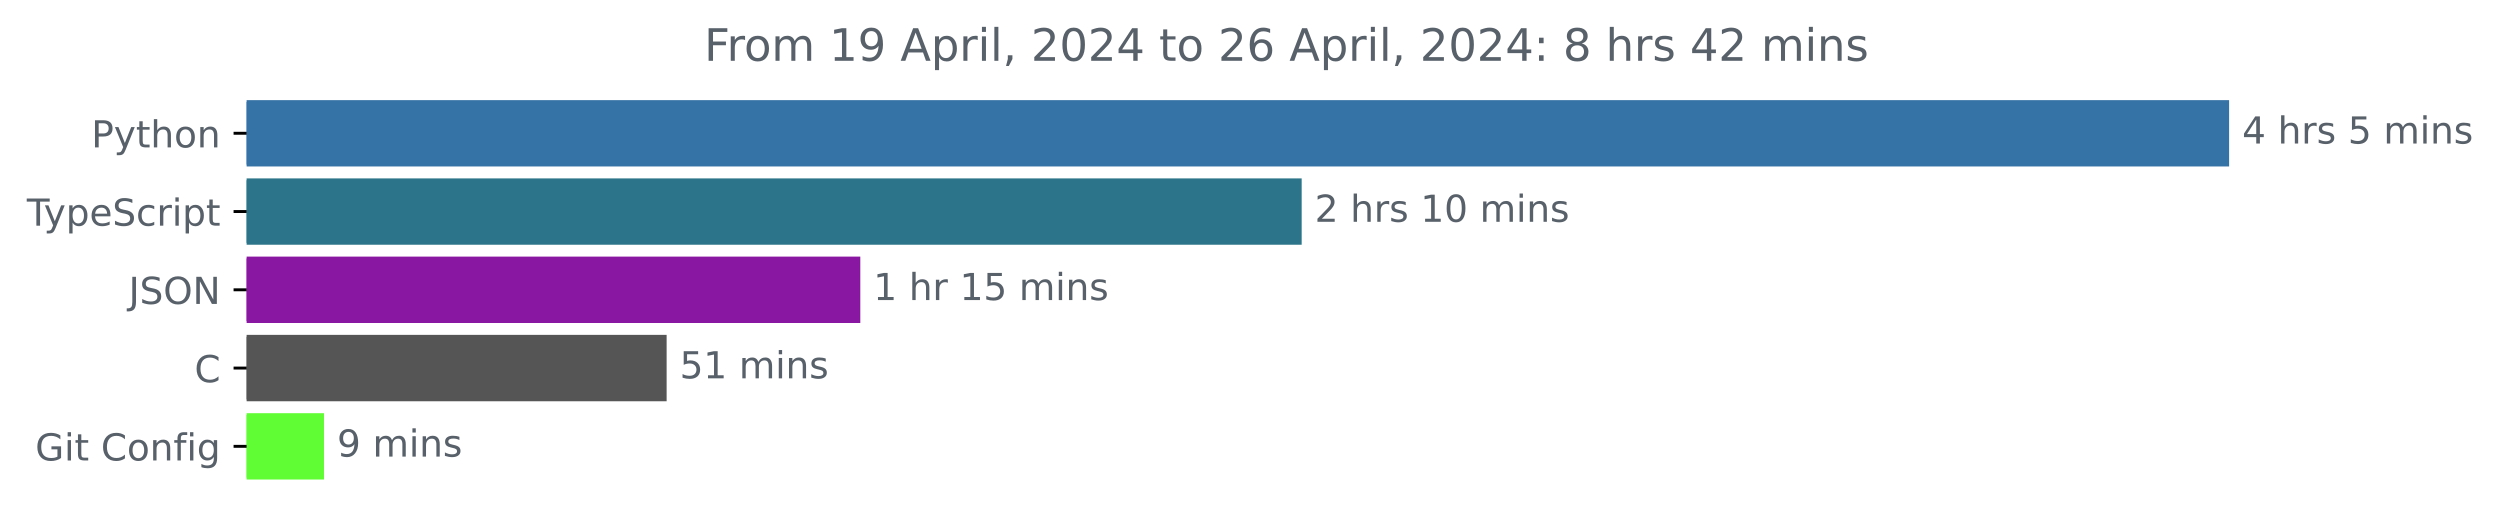
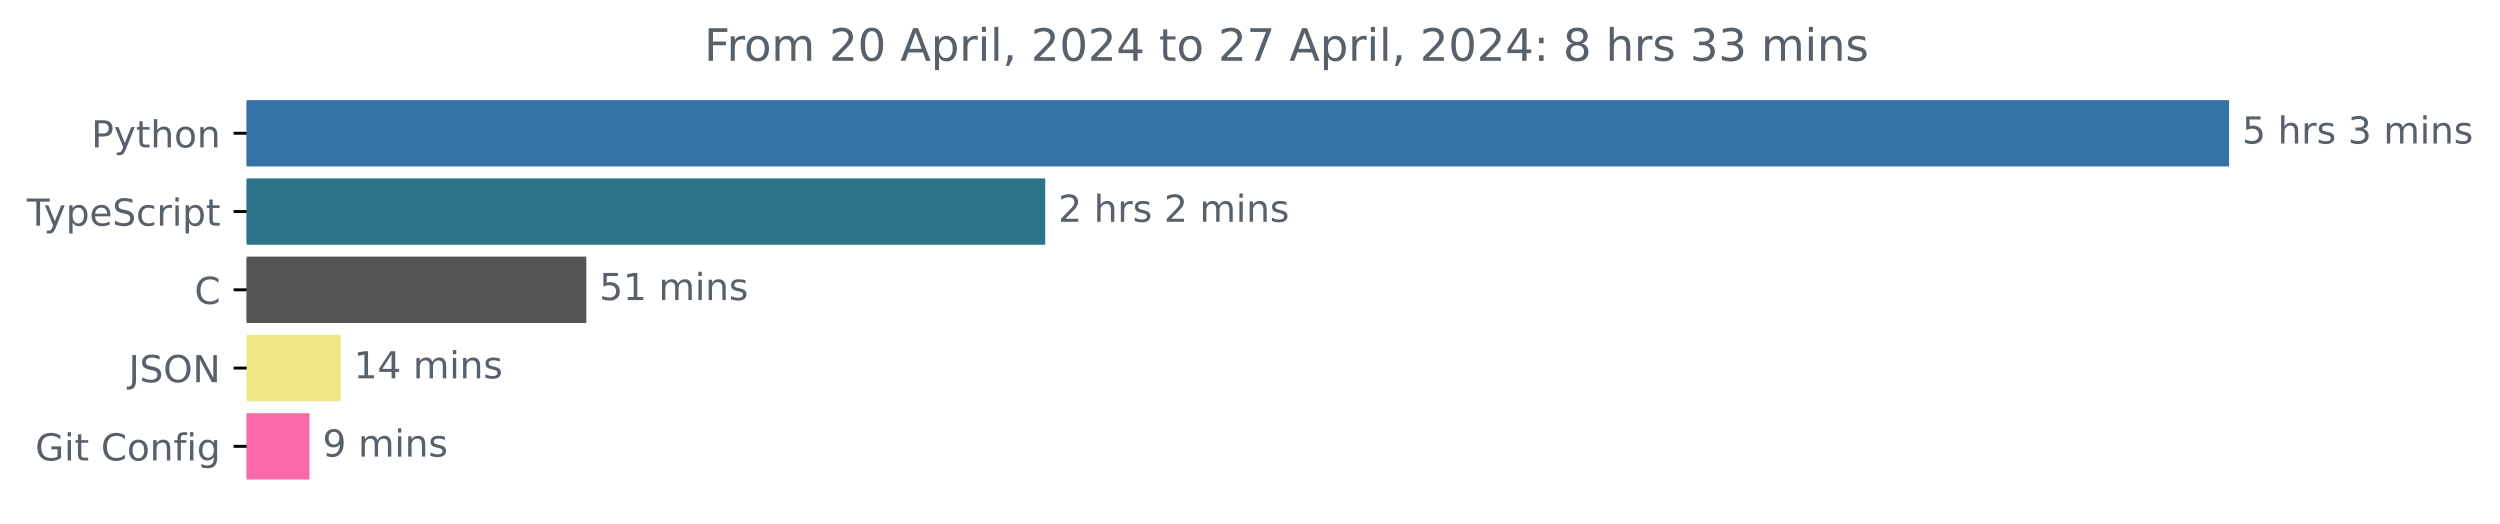
<svg xmlns="http://www.w3.org/2000/svg" xmlns:xlink="http://www.w3.org/1999/xlink" width="670.782pt" height="140.398pt" viewBox="0 0 670.782 140.398" version="1.1">
  <defs>
    <style type="text/css">*{stroke-linejoin: round; stroke-linecap: butt}</style>
  </defs>
  <g id="figure_1">
    <g id="patch_1">
      <path d="M -0 140.398  L 670.782 140.398  L 670.782 0  L -0 0  L -0 140.398  z " style="fill: none" />
    </g>
    <g id="axes_1">
      <g id="patch_2">
-         <path d="M 66.17 27.358  L 597.599 27.358  L 597.599 44.158  L 66.17 44.158  z " clip-path="url(#pae11c9ea43)" style="fill: #3572a5; stroke: #3572a5; stroke-linejoin: miter" />
+         <path d="M 66.17 27.358  L 597.599 27.358  L 597.599 44.158  L 66.17 44.158  z " clip-path="url(#p95b726fcee)" style="fill: #3572a5; stroke: #3572a5; stroke-linejoin: miter" />
      </g>
      <g id="patch_3">
-         <path d="M 66.17 48.358  L 348.754 48.358  L 348.754 65.158  L 66.17 65.158  z " clip-path="url(#pae11c9ea43)" style="fill: #2b7489; stroke: #2b7489; stroke-linejoin: miter" />
+         <path d="M 66.17 48.358  L 279.948 48.358  L 279.948 65.158  L 66.17 65.158  z " clip-path="url(#p95b726fcee)" style="fill: #2b7489; stroke: #2b7489; stroke-linejoin: miter" />
      </g>
      <g id="patch_4">
-         <path d="M 66.17 69.358  L 230.331 69.358  L 230.331 86.158  L 66.17 86.158  z " clip-path="url(#pae11c9ea43)" style="fill: #8a17a1; stroke: #8a17a1; stroke-linejoin: miter" />
+         <path d="M 66.17 69.358  L 156.812 69.358  L 156.812 86.158  L 66.17 86.158  z " clip-path="url(#p95b726fcee)" style="fill: #555555; stroke: #555555; stroke-linejoin: miter" />
      </g>
      <g id="patch_5">
-         <path d="M 66.17 90.358  L 178.366 90.358  L 178.366 107.158  L 66.17 107.158  z " clip-path="url(#pae11c9ea43)" style="fill: #555555; stroke: #555555; stroke-linejoin: miter" />
+         <path d="M 66.17 90.358  L 90.924 90.358  L 90.924 107.158  L 66.17 107.158  z " clip-path="url(#p95b726fcee)" style="fill: #efe688; stroke: #efe688; stroke-linejoin: miter" />
      </g>
      <g id="patch_6">
-         <path d="M 66.17 111.358  L 86.436 111.358  L 86.436 128.158  L 66.17 128.158  z " clip-path="url(#pae11c9ea43)" style="fill: #60fd34; stroke: #60fd34; stroke-linejoin: miter" />
+         <path d="M 66.17 111.358  L 82.552 111.358  L 82.552 128.158  L 66.17 128.158  z " clip-path="url(#p95b726fcee)" style="fill: #fb6aa8; stroke: #fb6aa8; stroke-linejoin: miter" />
      </g>
      <g id="matplotlib.axis_1" />
      <g id="matplotlib.axis_2">
        <g id="ytick_1">
          <g id="line2d_1">
            <defs>
-               <path id="ma286194746" d="M 0 0  L -3.5 0  " style="stroke: #000000; stroke-width: 0.8" />
+               <path id="m090470da19" d="M 0 0  L -3.5 0  " style="stroke: #000000; stroke-width: 0.8" />
            </defs>
            <g>
-               <use xlink:href="#ma286194746" x="66.17" y="35.758" style="stroke: #000000; stroke-width: 0.8" />
+               <use xlink:href="#m090470da19" x="66.17" y="35.758" style="stroke: #000000; stroke-width: 0.8" />
            </g>
          </g>
          <g id="text_1">
            <g style="fill: #586069" transform="translate(24.50781 39.55734) scale(0.1 -0.1)">
              <defs>
                <path id="DejaVuSans-50" d="M 1259 4147  L 1259 2394  L 2053 2394  Q 2494 2394 2734 2622  Q 2975 2850 2975 3272  Q 2975 3691 2734 3919  Q 2494 4147 2053 4147  L 1259 4147  z M 628 4666  L 2053 4666  Q 2838 4666 3239 4311  Q 3641 3956 3641 3272  Q 3641 2581 3239 2228  Q 2838 1875 2053 1875  L 1259 1875  L 1259 0  L 628 0  L 628 4666  z " transform="scale(0.015625)" />
                <path id="DejaVuSans-79" d="M 2059 -325  Q 1816 -950 1584 -1140  Q 1353 -1331 966 -1331  L 506 -1331  L 506 -850  L 844 -850  Q 1081 -850 1212 -737  Q 1344 -625 1503 -206  L 1606 56  L 191 3500  L 800 3500  L 1894 763  L 2988 3500  L 3597 3500  L 2059 -325  z " transform="scale(0.015625)" />
                <path id="DejaVuSans-74" d="M 1172 4494  L 1172 3500  L 2356 3500  L 2356 3053  L 1172 3053  L 1172 1153  Q 1172 725 1289 603  Q 1406 481 1766 481  L 2356 481  L 2356 0  L 1766 0  Q 1100 0 847 248  Q 594 497 594 1153  L 594 3053  L 172 3053  L 172 3500  L 594 3500  L 594 4494  L 1172 4494  z " transform="scale(0.015625)" />
                <path id="DejaVuSans-68" d="M 3513 2113  L 3513 0  L 2938 0  L 2938 2094  Q 2938 2591 2744 2837  Q 2550 3084 2163 3084  Q 1697 3084 1428 2787  Q 1159 2491 1159 1978  L 1159 0  L 581 0  L 581 4863  L 1159 4863  L 1159 2956  Q 1366 3272 1645 3428  Q 1925 3584 2291 3584  Q 2894 3584 3203 3211  Q 3513 2838 3513 2113  z " transform="scale(0.015625)" />
                <path id="DejaVuSans-6f" d="M 1959 3097  Q 1497 3097 1228 2736  Q 959 2375 959 1747  Q 959 1119 1226 758  Q 1494 397 1959 397  Q 2419 397 2687 759  Q 2956 1122 2956 1747  Q 2956 2369 2687 2733  Q 2419 3097 1959 3097  z M 1959 3584  Q 2709 3584 3137 3096  Q 3566 2609 3566 1747  Q 3566 888 3137 398  Q 2709 -91 1959 -91  Q 1206 -91 779 398  Q 353 888 353 1747  Q 353 2609 779 3096  Q 1206 3584 1959 3584  z " transform="scale(0.015625)" />
                <path id="DejaVuSans-6e" d="M 3513 2113  L 3513 0  L 2938 0  L 2938 2094  Q 2938 2591 2744 2837  Q 2550 3084 2163 3084  Q 1697 3084 1428 2787  Q 1159 2491 1159 1978  L 1159 0  L 581 0  L 581 3500  L 1159 3500  L 1159 2956  Q 1366 3272 1645 3428  Q 1925 3584 2291 3584  Q 2894 3584 3203 3211  Q 3513 2838 3513 2113  z " transform="scale(0.015625)" />
              </defs>
              <use xlink:href="#DejaVuSans-50" />
              <use xlink:href="#DejaVuSans-79" x="60.303" />
              <use xlink:href="#DejaVuSans-74" x="119.482" />
              <use xlink:href="#DejaVuSans-68" x="158.691" />
              <use xlink:href="#DejaVuSans-6f" x="222.07" />
              <use xlink:href="#DejaVuSans-6e" x="283.252" />
            </g>
          </g>
        </g>
        <g id="ytick_2">
          <g id="line2d_2">
            <g>
-               <use xlink:href="#ma286194746" x="66.17" y="56.758" style="stroke: #000000; stroke-width: 0.8" />
+               <use xlink:href="#m090470da19" x="66.17" y="56.758" style="stroke: #000000; stroke-width: 0.8" />
            </g>
          </g>
          <g id="text_2">
            <g style="fill: #586069" transform="translate(7.2 60.55734) scale(0.1 -0.1)">
              <defs>
                <path id="DejaVuSans-54" d="M -19 4666  L 3928 4666  L 3928 4134  L 2272 4134  L 2272 0  L 1638 0  L 1638 4134  L -19 4134  L -19 4666  z " transform="scale(0.015625)" />
                <path id="DejaVuSans-70" d="M 1159 525  L 1159 -1331  L 581 -1331  L 581 3500  L 1159 3500  L 1159 2969  Q 1341 3281 1617 3432  Q 1894 3584 2278 3584  Q 2916 3584 3314 3078  Q 3713 2572 3713 1747  Q 3713 922 3314 415  Q 2916 -91 2278 -91  Q 1894 -91 1617 61  Q 1341 213 1159 525  z M 3116 1747  Q 3116 2381 2855 2742  Q 2594 3103 2138 3103  Q 1681 3103 1420 2742  Q 1159 2381 1159 1747  Q 1159 1113 1420 752  Q 1681 391 2138 391  Q 2594 391 2855 752  Q 3116 1113 3116 1747  z " transform="scale(0.015625)" />
                <path id="DejaVuSans-65" d="M 3597 1894  L 3597 1613  L 953 1613  Q 991 1019 1311 708  Q 1631 397 2203 397  Q 2534 397 2845 478  Q 3156 559 3463 722  L 3463 178  Q 3153 47 2828 -22  Q 2503 -91 2169 -91  Q 1331 -91 842 396  Q 353 884 353 1716  Q 353 2575 817 3079  Q 1281 3584 2069 3584  Q 2775 3584 3186 3129  Q 3597 2675 3597 1894  z M 3022 2063  Q 3016 2534 2758 2815  Q 2500 3097 2075 3097  Q 1594 3097 1305 2825  Q 1016 2553 972 2059  L 3022 2063  z " transform="scale(0.015625)" />
                <path id="DejaVuSans-53" d="M 3425 4513  L 3425 3897  Q 3066 4069 2747 4153  Q 2428 4238 2131 4238  Q 1616 4238 1336 4038  Q 1056 3838 1056 3469  Q 1056 3159 1242 3001  Q 1428 2844 1947 2747  L 2328 2669  Q 3034 2534 3370 2195  Q 3706 1856 3706 1288  Q 3706 609 3251 259  Q 2797 -91 1919 -91  Q 1588 -91 1214 -16  Q 841 59 441 206  L 441 856  Q 825 641 1194 531  Q 1563 422 1919 422  Q 2459 422 2753 634  Q 3047 847 3047 1241  Q 3047 1584 2836 1778  Q 2625 1972 2144 2069  L 1759 2144  Q 1053 2284 737 2584  Q 422 2884 422 3419  Q 422 4038 858 4394  Q 1294 4750 2059 4750  Q 2388 4750 2728 4690  Q 3069 4631 3425 4513  z " transform="scale(0.015625)" />
                <path id="DejaVuSans-63" d="M 3122 3366  L 3122 2828  Q 2878 2963 2633 3030  Q 2388 3097 2138 3097  Q 1578 3097 1268 2742  Q 959 2388 959 1747  Q 959 1106 1268 751  Q 1578 397 2138 397  Q 2388 397 2633 464  Q 2878 531 3122 666  L 3122 134  Q 2881 22 2623 -34  Q 2366 -91 2075 -91  Q 1284 -91 818 406  Q 353 903 353 1747  Q 353 2603 823 3093  Q 1294 3584 2113 3584  Q 2378 3584 2631 3529  Q 2884 3475 3122 3366  z " transform="scale(0.015625)" />
                <path id="DejaVuSans-72" d="M 2631 2963  Q 2534 3019 2420 3045  Q 2306 3072 2169 3072  Q 1681 3072 1420 2755  Q 1159 2438 1159 1844  L 1159 0  L 581 0  L 581 3500  L 1159 3500  L 1159 2956  Q 1341 3275 1631 3429  Q 1922 3584 2338 3584  Q 2397 3584 2469 3576  Q 2541 3569 2628 3553  L 2631 2963  z " transform="scale(0.015625)" />
                <path id="DejaVuSans-69" d="M 603 3500  L 1178 3500  L 1178 0  L 603 0  L 603 3500  z M 603 4863  L 1178 4863  L 1178 4134  L 603 4134  L 603 4863  z " transform="scale(0.015625)" />
              </defs>
              <use xlink:href="#DejaVuSans-54" />
              <use xlink:href="#DejaVuSans-79" x="45.459" />
              <use xlink:href="#DejaVuSans-70" x="104.639" />
              <use xlink:href="#DejaVuSans-65" x="168.115" />
              <use xlink:href="#DejaVuSans-53" x="229.639" />
              <use xlink:href="#DejaVuSans-63" x="293.115" />
              <use xlink:href="#DejaVuSans-72" x="348.096" />
              <use xlink:href="#DejaVuSans-69" x="389.209" />
              <use xlink:href="#DejaVuSans-70" x="416.992" />
              <use xlink:href="#DejaVuSans-74" x="480.469" />
            </g>
          </g>
        </g>
        <g id="ytick_3">
          <g id="line2d_3">
            <g>
-               <use xlink:href="#ma286194746" x="66.17" y="77.758" style="stroke: #000000; stroke-width: 0.8" />
+               <use xlink:href="#m090470da19" x="66.17" y="77.758" style="stroke: #000000; stroke-width: 0.8" />
            </g>
          </g>
          <g id="text_3">
-             <g style="fill: #586069" transform="translate(34.51875 81.55734) scale(0.1 -0.1)">
+             <g style="fill: #586069" transform="translate(52.1875 81.55734) scale(0.1 -0.1)">
+               <defs>
+                 <path id="DejaVuSans-43" d="M 4122 4306  L 4122 3641  Q 3803 3938 3442 4084  Q 3081 4231 2675 4231  Q 1875 4231 1450 3742  Q 1025 3253 1025 2328  Q 1025 1406 1450 917  Q 1875 428 2675 428  Q 3081 428 3442 575  Q 3803 722 4122 1019  L 4122 359  Q 3791 134 3420 21  Q 3050 -91 2638 -91  Q 1578 -91 968 557  Q 359 1206 359 2328  Q 359 3453 968 4101  Q 1578 4750 2638 4750  Q 3056 4750 3426 4639  Q 3797 4528 4122 4306  z " transform="scale(0.015625)" />
+               </defs>
+               <use xlink:href="#DejaVuSans-43" />
+             </g>
+           </g>
+         </g>
+         <g id="ytick_4">
+           <g id="line2d_4">
+             <g>
+               <use xlink:href="#m090470da19" x="66.17" y="98.758" style="stroke: #000000; stroke-width: 0.8" />
+             </g>
+           </g>
+           <g id="text_4">
+             <g style="fill: #586069" transform="translate(34.51875 102.5573) scale(0.1 -0.1)">
              <defs>
                <path id="DejaVuSans-4a" d="M 628 4666  L 1259 4666  L 1259 325  Q 1259 -519 939 -900  Q 619 -1281 -91 -1281  L -331 -1281  L -331 -750  L -134 -750  Q 284 -750 456 -515  Q 628 -281 628 325  L 628 4666  z " transform="scale(0.015625)" />
                <path id="DejaVuSans-4f" d="M 2522 4238  Q 1834 4238 1429 3725  Q 1025 3213 1025 2328  Q 1025 1447 1429 934  Q 1834 422 2522 422  Q 3209 422 3611 934  Q 4013 1447 4013 2328  Q 4013 3213 3611 3725  Q 3209 4238 2522 4238  z M 2522 4750  Q 3503 4750 4090 4092  Q 4678 3434 4678 2328  Q 4678 1225 4090 567  Q 3503 -91 2522 -91  Q 1538 -91 948 565  Q 359 1222 359 2328  Q 359 3434 948 4092  Q 1538 4750 2522 4750  z " transform="scale(0.015625)" />
                <path id="DejaVuSans-4e" d="M 628 4666  L 1478 4666  L 3547 763  L 3547 4666  L 4159 4666  L 4159 0  L 3309 0  L 1241 3903  L 1241 0  L 628 0  L 628 4666  z " transform="scale(0.015625)" />
              </defs>
              <use xlink:href="#DejaVuSans-4a" />
              <use xlink:href="#DejaVuSans-53" x="29.492" />
              <use xlink:href="#DejaVuSans-4f" x="92.969" />
              <use xlink:href="#DejaVuSans-4e" x="171.68" />
            </g>
          </g>
        </g>
-         <g id="ytick_4">
-           <g id="line2d_4">
-             <g>
-               <use xlink:href="#ma286194746" x="66.17" y="98.758" style="stroke: #000000; stroke-width: 0.8" />
-             </g>
-           </g>
-           <g id="text_4">
-             <g style="fill: #586069" transform="translate(52.1875 102.5573) scale(0.1 -0.1)">
-               <defs>
-                 <path id="DejaVuSans-43" d="M 4122 4306  L 4122 3641  Q 3803 3938 3442 4084  Q 3081 4231 2675 4231  Q 1875 4231 1450 3742  Q 1025 3253 1025 2328  Q 1025 1406 1450 917  Q 1875 428 2675 428  Q 3081 428 3442 575  Q 3803 722 4122 1019  L 4122 359  Q 3791 134 3420 21  Q 3050 -91 2638 -91  Q 1578 -91 968 557  Q 359 1206 359 2328  Q 359 3453 968 4101  Q 1578 4750 2638 4750  Q 3056 4750 3426 4639  Q 3797 4528 4122 4306  z " transform="scale(0.015625)" />
-               </defs>
-               <use xlink:href="#DejaVuSans-43" />
-             </g>
-           </g>
-         </g>
        <g id="ytick_5">
          <g id="line2d_5">
            <g>
-               <use xlink:href="#ma286194746" x="66.17" y="119.758" style="stroke: #000000; stroke-width: 0.8" />
+               <use xlink:href="#m090470da19" x="66.17" y="119.758" style="stroke: #000000; stroke-width: 0.8" />
            </g>
          </g>
          <g id="text_5">
            <g style="fill: #586069" transform="translate(9.459375 123.5573) scale(0.1 -0.1)">
              <defs>
                <path id="DejaVuSans-47" d="M 3809 666  L 3809 1919  L 2778 1919  L 2778 2438  L 4434 2438  L 4434 434  Q 4069 175 3628 42  Q 3188 -91 2688 -91  Q 1594 -91 976 548  Q 359 1188 359 2328  Q 359 3472 976 4111  Q 1594 4750 2688 4750  Q 3144 4750 3555 4637  Q 3966 4525 4313 4306  L 4313 3634  Q 3963 3931 3569 4081  Q 3175 4231 2741 4231  Q 1884 4231 1454 3753  Q 1025 3275 1025 2328  Q 1025 1384 1454 906  Q 1884 428 2741 428  Q 3075 428 3337 486  Q 3600 544 3809 666  z " transform="scale(0.015625)" />
                <path id="DejaVuSans-20" transform="scale(0.015625)" />
                <path id="DejaVuSans-66" d="M 2375 4863  L 2375 4384  L 1825 4384  Q 1516 4384 1395 4259  Q 1275 4134 1275 3809  L 1275 3500  L 2222 3500  L 2222 3053  L 1275 3053  L 1275 0  L 697 0  L 697 3053  L 147 3053  L 147 3500  L 697 3500  L 697 3744  Q 697 4328 969 4595  Q 1241 4863 1831 4863  L 2375 4863  z " transform="scale(0.015625)" />
                <path id="DejaVuSans-67" d="M 2906 1791  Q 2906 2416 2648 2759  Q 2391 3103 1925 3103  Q 1463 3103 1205 2759  Q 947 2416 947 1791  Q 947 1169 1205 825  Q 1463 481 1925 481  Q 2391 481 2648 825  Q 2906 1169 2906 1791  z M 3481 434  Q 3481 -459 3084 -895  Q 2688 -1331 1869 -1331  Q 1566 -1331 1297 -1286  Q 1028 -1241 775 -1147  L 775 -588  Q 1028 -725 1275 -790  Q 1522 -856 1778 -856  Q 2344 -856 2625 -561  Q 2906 -266 2906 331  L 2906 616  Q 2728 306 2450 153  Q 2172 0 1784 0  Q 1141 0 747 490  Q 353 981 353 1791  Q 353 2603 747 3093  Q 1141 3584 1784 3584  Q 2172 3584 2450 3431  Q 2728 3278 2906 2969  L 2906 3500  L 3481 3500  L 3481 434  z " transform="scale(0.015625)" />
              </defs>
              <use xlink:href="#DejaVuSans-47" />
              <use xlink:href="#DejaVuSans-69" x="77.49" />
              <use xlink:href="#DejaVuSans-74" x="105.273" />
              <use xlink:href="#DejaVuSans-20" x="144.482" />
              <use xlink:href="#DejaVuSans-43" x="176.27" />
              <use xlink:href="#DejaVuSans-6f" x="246.094" />
              <use xlink:href="#DejaVuSans-6e" x="307.275" />
              <use xlink:href="#DejaVuSans-66" x="370.654" />
              <use xlink:href="#DejaVuSans-69" x="405.859" />
              <use xlink:href="#DejaVuSans-67" x="433.643" />
            </g>
          </g>
        </g>
      </g>
      <g id="text_6">
        <g style="fill: #586069" transform="translate(601.5989 38.5175) scale(0.1 -0.1)">
          <defs>
-             <path id="DejaVuSans-34" d="M 2419 4116  L 825 1625  L 2419 1625  L 2419 4116  z M 2253 4666  L 3047 4666  L 3047 1625  L 3713 1625  L 3713 1100  L 3047 1100  L 3047 0  L 2419 0  L 2419 1100  L 313 1100  L 313 1709  L 2253 4666  z " transform="scale(0.015625)" />
+             <path id="DejaVuSans-35" d="M 691 4666  L 3169 4666  L 3169 4134  L 1269 4134  L 1269 2991  Q 1406 3038 1543 3061  Q 1681 3084 1819 3084  Q 2600 3084 3056 2656  Q 3513 2228 3513 1497  Q 3513 744 3044 326  Q 2575 -91 1722 -91  Q 1428 -91 1123 -41  Q 819 9 494 109  L 494 744  Q 775 591 1075 516  Q 1375 441 1709 441  Q 2250 441 2565 725  Q 2881 1009 2881 1497  Q 2881 1984 2565 2268  Q 2250 2553 1709 2553  Q 1456 2553 1204 2497  Q 953 2441 691 2322  L 691 4666  z " transform="scale(0.015625)" />
            <path id="DejaVuSans-73" d="M 2834 3397  L 2834 2853  Q 2591 2978 2328 3040  Q 2066 3103 1784 3103  Q 1356 3103 1142 2972  Q 928 2841 928 2578  Q 928 2378 1081 2264  Q 1234 2150 1697 2047  L 1894 2003  Q 2506 1872 2764 1633  Q 3022 1394 3022 966  Q 3022 478 2636 193  Q 2250 -91 1575 -91  Q 1294 -91 989 -36  Q 684 19 347 128  L 347 722  Q 666 556 975 473  Q 1284 391 1588 391  Q 1994 391 2212 530  Q 2431 669 2431 922  Q 2431 1156 2273 1281  Q 2116 1406 1581 1522  L 1381 1569  Q 847 1681 609 1914  Q 372 2147 372 2553  Q 372 3047 722 3315  Q 1072 3584 1716 3584  Q 2034 3584 2315 3537  Q 2597 3491 2834 3397  z " transform="scale(0.015625)" />
-             <path id="DejaVuSans-35" d="M 691 4666  L 3169 4666  L 3169 4134  L 1269 4134  L 1269 2991  Q 1406 3038 1543 3061  Q 1681 3084 1819 3084  Q 2600 3084 3056 2656  Q 3513 2228 3513 1497  Q 3513 744 3044 326  Q 2575 -91 1722 -91  Q 1428 -91 1123 -41  Q 819 9 494 109  L 494 744  Q 775 591 1075 516  Q 1375 441 1709 441  Q 2250 441 2565 725  Q 2881 1009 2881 1497  Q 2881 1984 2565 2268  Q 2250 2553 1709 2553  Q 1456 2553 1204 2497  Q 953 2441 691 2322  L 691 4666  z " transform="scale(0.015625)" />
+             <path id="DejaVuSans-33" d="M 2597 2516  Q 3050 2419 3304 2112  Q 3559 1806 3559 1356  Q 3559 666 3084 287  Q 2609 -91 1734 -91  Q 1441 -91 1130 -33  Q 819 25 488 141  L 488 750  Q 750 597 1062 519  Q 1375 441 1716 441  Q 2309 441 2620 675  Q 2931 909 2931 1356  Q 2931 1769 2642 2001  Q 2353 2234 1838 2234  L 1294 2234  L 1294 2753  L 1863 2753  Q 2328 2753 2575 2939  Q 2822 3125 2822 3475  Q 2822 3834 2567 4026  Q 2313 4219 1838 4219  Q 1578 4219 1281 4162  Q 984 4106 628 3988  L 628 4550  Q 988 4650 1302 4700  Q 1616 4750 1894 4750  Q 2613 4750 3031 4423  Q 3450 4097 3450 3541  Q 3450 3153 3228 2886  Q 3006 2619 2597 2516  z " transform="scale(0.015625)" />
            <path id="DejaVuSans-6d" d="M 3328 2828  Q 3544 3216 3844 3400  Q 4144 3584 4550 3584  Q 5097 3584 5394 3201  Q 5691 2819 5691 2113  L 5691 0  L 5113 0  L 5113 2094  Q 5113 2597 4934 2840  Q 4756 3084 4391 3084  Q 3944 3084 3684 2787  Q 3425 2491 3425 1978  L 3425 0  L 2847 0  L 2847 2094  Q 2847 2600 2669 2842  Q 2491 3084 2119 3084  Q 1678 3084 1418 2786  Q 1159 2488 1159 1978  L 1159 0  L 581 0  L 581 3500  L 1159 3500  L 1159 2956  Q 1356 3278 1631 3431  Q 1906 3584 2284 3584  Q 2666 3584 2933 3390  Q 3200 3197 3328 2828  z " transform="scale(0.015625)" />
          </defs>
-           <use xlink:href="#DejaVuSans-34" />
+           <use xlink:href="#DejaVuSans-35" />
          <use xlink:href="#DejaVuSans-20" x="63.623" />
          <use xlink:href="#DejaVuSans-68" x="95.41" />
          <use xlink:href="#DejaVuSans-72" x="158.789" />
          <use xlink:href="#DejaVuSans-73" x="199.902" />
          <use xlink:href="#DejaVuSans-20" x="252.002" />
-           <use xlink:href="#DejaVuSans-35" x="283.789" />
+           <use xlink:href="#DejaVuSans-33" x="283.789" />
          <use xlink:href="#DejaVuSans-20" x="347.412" />
          <use xlink:href="#DejaVuSans-6d" x="379.199" />
          <use xlink:href="#DejaVuSans-69" x="476.611" />
          <use xlink:href="#DejaVuSans-6e" x="504.395" />
          <use xlink:href="#DejaVuSans-73" x="567.773" />
        </g>
      </g>
      <g id="text_7">
-         <g style="fill: #586069" transform="translate(352.7535 59.5175) scale(0.1 -0.1)">
+         <g style="fill: #586069" transform="translate(283.9479 59.5175) scale(0.1 -0.1)">
          <defs>
            <path id="DejaVuSans-32" d="M 1228 531  L 3431 531  L 3431 0  L 469 0  L 469 531  Q 828 903 1448 1529  Q 2069 2156 2228 2338  Q 2531 2678 2651 2914  Q 2772 3150 2772 3378  Q 2772 3750 2511 3984  Q 2250 4219 1831 4219  Q 1534 4219 1204 4116  Q 875 4013 500 3803  L 500 4441  Q 881 4594 1212 4672  Q 1544 4750 1819 4750  Q 2544 4750 2975 4387  Q 3406 4025 3406 3419  Q 3406 3131 3298 2873  Q 3191 2616 2906 2266  Q 2828 2175 2409 1742  Q 1991 1309 1228 531  z " transform="scale(0.015625)" />
-             <path id="DejaVuSans-31" d="M 794 531  L 1825 531  L 1825 4091  L 703 3866  L 703 4441  L 1819 4666  L 2450 4666  L 2450 531  L 3481 531  L 3481 0  L 794 0  L 794 531  z " transform="scale(0.015625)" />
-             <path id="DejaVuSans-30" d="M 2034 4250  Q 1547 4250 1301 3770  Q 1056 3291 1056 2328  Q 1056 1369 1301 889  Q 1547 409 2034 409  Q 2525 409 2770 889  Q 3016 1369 3016 2328  Q 3016 3291 2770 3770  Q 2525 4250 2034 4250  z M 2034 4750  Q 2819 4750 3233 4129  Q 3647 3509 3647 2328  Q 3647 1150 3233 529  Q 2819 -91 2034 -91  Q 1250 -91 836 529  Q 422 1150 422 2328  Q 422 3509 836 4129  Q 1250 4750 2034 4750  z " transform="scale(0.015625)" />
          </defs>
          <use xlink:href="#DejaVuSans-32" />
          <use xlink:href="#DejaVuSans-20" x="63.623" />
          <use xlink:href="#DejaVuSans-68" x="95.41" />
          <use xlink:href="#DejaVuSans-72" x="158.789" />
          <use xlink:href="#DejaVuSans-73" x="199.902" />
          <use xlink:href="#DejaVuSans-20" x="252.002" />
-           <use xlink:href="#DejaVuSans-31" x="283.789" />
-           <use xlink:href="#DejaVuSans-30" x="347.412" />
-           <use xlink:href="#DejaVuSans-20" x="411.035" />
-           <use xlink:href="#DejaVuSans-6d" x="442.822" />
-           <use xlink:href="#DejaVuSans-69" x="540.234" />
-           <use xlink:href="#DejaVuSans-6e" x="568.018" />
-           <use xlink:href="#DejaVuSans-73" x="631.396" />
+           <use xlink:href="#DejaVuSans-32" x="283.789" />
+           <use xlink:href="#DejaVuSans-20" x="347.412" />
+           <use xlink:href="#DejaVuSans-6d" x="379.199" />
+           <use xlink:href="#DejaVuSans-69" x="476.611" />
+           <use xlink:href="#DejaVuSans-6e" x="504.395" />
+           <use xlink:href="#DejaVuSans-73" x="567.773" />
        </g>
      </g>
      <g id="text_8">
-         <g style="fill: #586069" transform="translate(234.3312 80.5175) scale(0.1 -0.1)">
-           <use xlink:href="#DejaVuSans-31" />
-           <use xlink:href="#DejaVuSans-20" x="63.623" />
-           <use xlink:href="#DejaVuSans-68" x="95.41" />
-           <use xlink:href="#DejaVuSans-72" x="158.789" />
-           <use xlink:href="#DejaVuSans-20" x="199.902" />
-           <use xlink:href="#DejaVuSans-31" x="231.689" />
-           <use xlink:href="#DejaVuSans-35" x="295.312" />
-           <use xlink:href="#DejaVuSans-20" x="358.936" />
-           <use xlink:href="#DejaVuSans-6d" x="390.723" />
-           <use xlink:href="#DejaVuSans-69" x="488.135" />
-           <use xlink:href="#DejaVuSans-6e" x="515.918" />
-           <use xlink:href="#DejaVuSans-73" x="579.297" />
-         </g>
-       </g>
-       <g id="text_9">
-         <g style="fill: #586069" transform="translate(182.3658 101.5175) scale(0.1 -0.1)">
+         <g style="fill: #586069" transform="translate(160.812 80.5175) scale(0.1 -0.1)">
+           <defs>
+             <path id="DejaVuSans-31" d="M 794 531  L 1825 531  L 1825 4091  L 703 3866  L 703 4441  L 1819 4666  L 2450 4666  L 2450 531  L 3481 531  L 3481 0  L 794 0  L 794 531  z " transform="scale(0.015625)" />
+           </defs>
          <use xlink:href="#DejaVuSans-35" />
          <use xlink:href="#DejaVuSans-31" x="63.623" />
          <use xlink:href="#DejaVuSans-20" x="127.246" />
          <use xlink:href="#DejaVuSans-6d" x="159.033" />
          <use xlink:href="#DejaVuSans-69" x="256.445" />
          <use xlink:href="#DejaVuSans-6e" x="284.229" />
          <use xlink:href="#DejaVuSans-73" x="347.607" />
        </g>
      </g>
+       <g id="text_9">
+         <g style="fill: #586069" transform="translate(94.92351 101.5175) scale(0.1 -0.1)">
+           <defs>
+             <path id="DejaVuSans-34" d="M 2419 4116  L 825 1625  L 2419 1625  L 2419 4116  z M 2253 4666  L 3047 4666  L 3047 1625  L 3713 1625  L 3713 1100  L 3047 1100  L 3047 0  L 2419 0  L 2419 1100  L 313 1100  L 313 1709  L 2253 4666  z " transform="scale(0.015625)" />
+           </defs>
+           <use xlink:href="#DejaVuSans-31" />
+           <use xlink:href="#DejaVuSans-34" x="63.623" />
+           <use xlink:href="#DejaVuSans-20" x="127.246" />
+           <use xlink:href="#DejaVuSans-6d" x="159.033" />
+           <use xlink:href="#DejaVuSans-69" x="256.445" />
+           <use xlink:href="#DejaVuSans-6e" x="284.229" />
+           <use xlink:href="#DejaVuSans-73" x="347.607" />
+         </g>
+       </g>
      <g id="text_10">
-         <g style="fill: #586069" transform="translate(90.4357 122.5175) scale(0.1 -0.1)">
+         <g style="fill: #586069" transform="translate(86.55243 122.5175) scale(0.1 -0.1)">
          <defs>
            <path id="DejaVuSans-39" d="M 703 97  L 703 672  Q 941 559 1184 500  Q 1428 441 1663 441  Q 2288 441 2617 861  Q 2947 1281 2994 2138  Q 2813 1869 2534 1725  Q 2256 1581 1919 1581  Q 1219 1581 811 2004  Q 403 2428 403 3163  Q 403 3881 828 4315  Q 1253 4750 1959 4750  Q 2769 4750 3195 4129  Q 3622 3509 3622 2328  Q 3622 1225 3098 567  Q 2575 -91 1691 -91  Q 1453 -91 1209 -44  Q 966 3 703 97  z M 1959 2075  Q 2384 2075 2632 2365  Q 2881 2656 2881 3163  Q 2881 3666 2632 3958  Q 2384 4250 1959 4250  Q 1534 4250 1286 3958  Q 1038 3666 1038 3163  Q 1038 2656 1286 2365  Q 1534 2075 1959 2075  z " transform="scale(0.015625)" />
          </defs>
          <use xlink:href="#DejaVuSans-39" />
          <use xlink:href="#DejaVuSans-20" x="63.623" />
          <use xlink:href="#DejaVuSans-6d" x="95.41" />
          <use xlink:href="#DejaVuSans-69" x="192.822" />
          <use xlink:href="#DejaVuSans-6e" x="220.605" />
          <use xlink:href="#DejaVuSans-73" x="283.984" />
        </g>
      </g>
      <g id="text_11">
        <g style="fill: #586069" transform="translate(188.9491 16.31812) scale(0.12 -0.12)">
          <defs>
            <path id="DejaVuSans-46" d="M 628 4666  L 3309 4666  L 3309 4134  L 1259 4134  L 1259 2759  L 3109 2759  L 3109 2228  L 1259 2228  L 1259 0  L 628 0  L 628 4666  z " transform="scale(0.015625)" />
+             <path id="DejaVuSans-30" d="M 2034 4250  Q 1547 4250 1301 3770  Q 1056 3291 1056 2328  Q 1056 1369 1301 889  Q 1547 409 2034 409  Q 2525 409 2770 889  Q 3016 1369 3016 2328  Q 3016 3291 2770 3770  Q 2525 4250 2034 4250  z M 2034 4750  Q 2819 4750 3233 4129  Q 3647 3509 3647 2328  Q 3647 1150 3233 529  Q 2819 -91 2034 -91  Q 1250 -91 836 529  Q 422 1150 422 2328  Q 422 3509 836 4129  Q 1250 4750 2034 4750  z " transform="scale(0.015625)" />
            <path id="DejaVuSans-41" d="M 2188 4044  L 1331 1722  L 3047 1722  L 2188 4044  z M 1831 4666  L 2547 4666  L 4325 0  L 3669 0  L 3244 1197  L 1141 1197  L 716 0  L 50 0  L 1831 4666  z " transform="scale(0.015625)" />
            <path id="DejaVuSans-6c" d="M 603 4863  L 1178 4863  L 1178 0  L 603 0  L 603 4863  z " transform="scale(0.015625)" />
            <path id="DejaVuSans-2c" d="M 750 794  L 1409 794  L 1409 256  L 897 -744  L 494 -744  L 750 256  L 750 794  z " transform="scale(0.015625)" />
-             <path id="DejaVuSans-36" d="M 2113 2584  Q 1688 2584 1439 2293  Q 1191 2003 1191 1497  Q 1191 994 1439 701  Q 1688 409 2113 409  Q 2538 409 2786 701  Q 3034 994 3034 1497  Q 3034 2003 2786 2293  Q 2538 2584 2113 2584  z M 3366 4563  L 3366 3988  Q 3128 4100 2886 4159  Q 2644 4219 2406 4219  Q 1781 4219 1451 3797  Q 1122 3375 1075 2522  Q 1259 2794 1537 2939  Q 1816 3084 2150 3084  Q 2853 3084 3261 2657  Q 3669 2231 3669 1497  Q 3669 778 3244 343  Q 2819 -91 2113 -91  Q 1303 -91 875 529  Q 447 1150 447 2328  Q 447 3434 972 4092  Q 1497 4750 2381 4750  Q 2619 4750 2861 4703  Q 3103 4656 3366 4563  z " transform="scale(0.015625)" />
+             <path id="DejaVuSans-37" d="M 525 4666  L 3525 4666  L 3525 4397  L 1831 0  L 1172 0  L 2766 4134  L 525 4134  L 525 4666  z " transform="scale(0.015625)" />
            <path id="DejaVuSans-3a" d="M 750 794  L 1409 794  L 1409 0  L 750 0  L 750 794  z M 750 3309  L 1409 3309  L 1409 2516  L 750 2516  L 750 3309  z " transform="scale(0.015625)" />
            <path id="DejaVuSans-38" d="M 2034 2216  Q 1584 2216 1326 1975  Q 1069 1734 1069 1313  Q 1069 891 1326 650  Q 1584 409 2034 409  Q 2484 409 2743 651  Q 3003 894 3003 1313  Q 3003 1734 2745 1975  Q 2488 2216 2034 2216  z M 1403 2484  Q 997 2584 770 2862  Q 544 3141 544 3541  Q 544 4100 942 4425  Q 1341 4750 2034 4750  Q 2731 4750 3128 4425  Q 3525 4100 3525 3541  Q 3525 3141 3298 2862  Q 3072 2584 2669 2484  Q 3125 2378 3379 2068  Q 3634 1759 3634 1313  Q 3634 634 3220 271  Q 2806 -91 2034 -91  Q 1263 -91 848 271  Q 434 634 434 1313  Q 434 1759 690 2068  Q 947 2378 1403 2484  z M 1172 3481  Q 1172 3119 1398 2916  Q 1625 2713 2034 2713  Q 2441 2713 2670 2916  Q 2900 3119 2900 3481  Q 2900 3844 2670 4047  Q 2441 4250 2034 4250  Q 1625 4250 1398 4047  Q 1172 3844 1172 3481  z " transform="scale(0.015625)" />
          </defs>
          <use xlink:href="#DejaVuSans-46" />
          <use xlink:href="#DejaVuSans-72" x="50.27" />
          <use xlink:href="#DejaVuSans-6f" x="89.133" />
          <use xlink:href="#DejaVuSans-6d" x="150.314" />
          <use xlink:href="#DejaVuSans-20" x="247.727" />
-           <use xlink:href="#DejaVuSans-31" x="279.514" />
-           <use xlink:href="#DejaVuSans-39" x="343.137" />
+           <use xlink:href="#DejaVuSans-32" x="279.514" />
+           <use xlink:href="#DejaVuSans-30" x="343.137" />
          <use xlink:href="#DejaVuSans-20" x="406.76" />
          <use xlink:href="#DejaVuSans-41" x="438.547" />
          <use xlink:href="#DejaVuSans-70" x="506.955" />
          <use xlink:href="#DejaVuSans-72" x="570.432" />
          <use xlink:href="#DejaVuSans-69" x="611.545" />
          <use xlink:href="#DejaVuSans-6c" x="639.328" />
          <use xlink:href="#DejaVuSans-2c" x="667.111" />
          <use xlink:href="#DejaVuSans-20" x="698.898" />
          <use xlink:href="#DejaVuSans-32" x="730.686" />
          <use xlink:href="#DejaVuSans-30" x="794.309" />
          <use xlink:href="#DejaVuSans-32" x="857.932" />
          <use xlink:href="#DejaVuSans-34" x="921.555" />
          <use xlink:href="#DejaVuSans-20" x="985.178" />
          <use xlink:href="#DejaVuSans-74" x="1016.965" />
          <use xlink:href="#DejaVuSans-6f" x="1056.174" />
          <use xlink:href="#DejaVuSans-20" x="1117.355" />
          <use xlink:href="#DejaVuSans-32" x="1149.143" />
-           <use xlink:href="#DejaVuSans-36" x="1212.766" />
+           <use xlink:href="#DejaVuSans-37" x="1212.766" />
          <use xlink:href="#DejaVuSans-20" x="1276.389" />
          <use xlink:href="#DejaVuSans-41" x="1308.176" />
          <use xlink:href="#DejaVuSans-70" x="1376.584" />
          <use xlink:href="#DejaVuSans-72" x="1440.061" />
          <use xlink:href="#DejaVuSans-69" x="1481.174" />
          <use xlink:href="#DejaVuSans-6c" x="1508.957" />
          <use xlink:href="#DejaVuSans-2c" x="1536.74" />
          <use xlink:href="#DejaVuSans-20" x="1568.527" />
          <use xlink:href="#DejaVuSans-32" x="1600.314" />
          <use xlink:href="#DejaVuSans-30" x="1663.938" />
          <use xlink:href="#DejaVuSans-32" x="1727.561" />
          <use xlink:href="#DejaVuSans-34" x="1791.184" />
          <use xlink:href="#DejaVuSans-3a" x="1854.807" />
          <use xlink:href="#DejaVuSans-20" x="1888.498" />
          <use xlink:href="#DejaVuSans-38" x="1920.285" />
          <use xlink:href="#DejaVuSans-20" x="1983.908" />
          <use xlink:href="#DejaVuSans-68" x="2015.695" />
          <use xlink:href="#DejaVuSans-72" x="2079.074" />
          <use xlink:href="#DejaVuSans-73" x="2120.188" />
          <use xlink:href="#DejaVuSans-20" x="2172.287" />
-           <use xlink:href="#DejaVuSans-34" x="2204.074" />
-           <use xlink:href="#DejaVuSans-32" x="2267.697" />
+           <use xlink:href="#DejaVuSans-33" x="2204.074" />
+           <use xlink:href="#DejaVuSans-33" x="2267.697" />
          <use xlink:href="#DejaVuSans-20" x="2331.32" />
          <use xlink:href="#DejaVuSans-6d" x="2363.107" />
          <use xlink:href="#DejaVuSans-69" x="2460.52" />
          <use xlink:href="#DejaVuSans-6e" x="2488.303" />
          <use xlink:href="#DejaVuSans-73" x="2551.682" />
        </g>
      </g>
    </g>
  </g>
  <defs>
-     <clipPath id="pae11c9ea43">
+     <clipPath id="p95b726fcee">
      <rect x="66.17" y="22.318" width="558" height="110.88" />
    </clipPath>
  </defs>
</svg>
